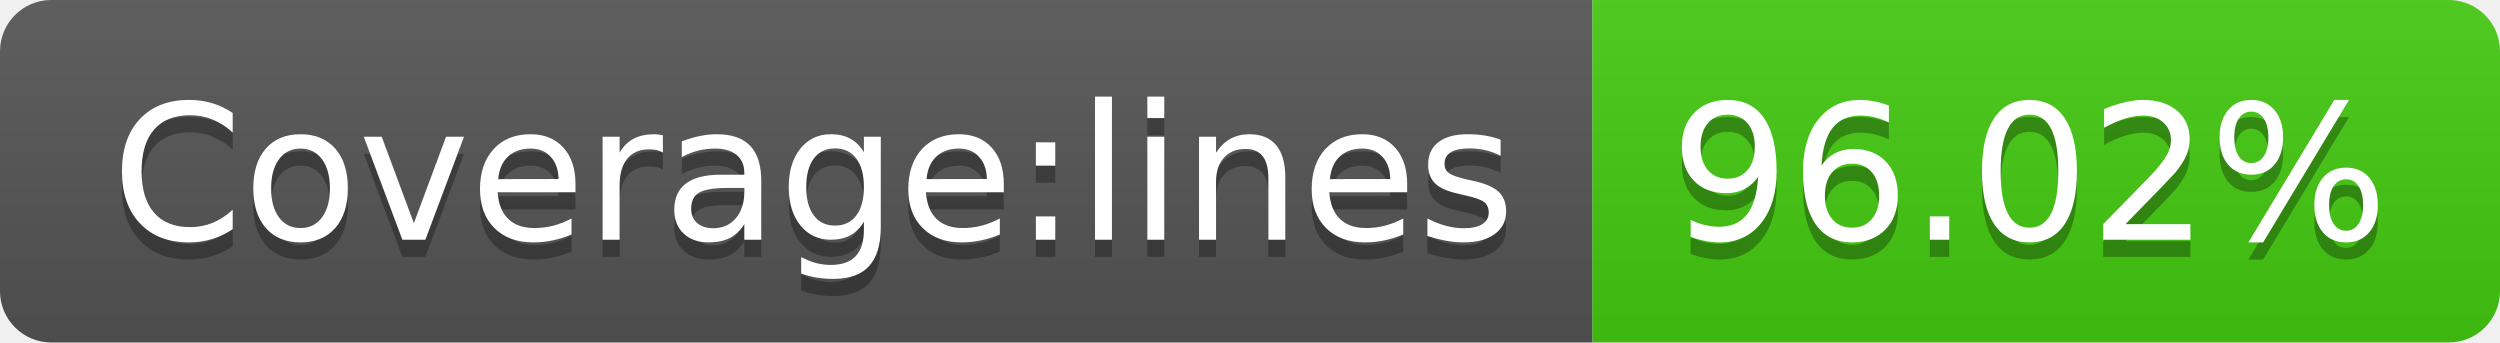
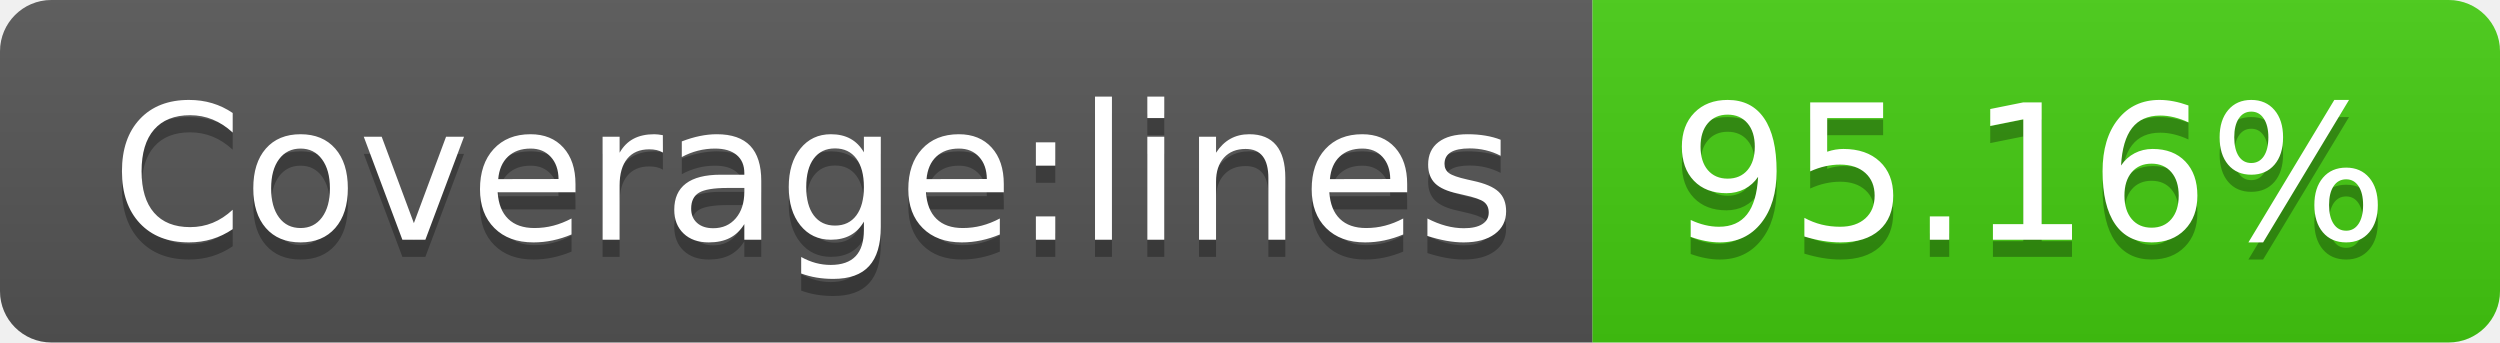
- <svg xmlns="http://www.w3.org/2000/svg" width="146" height="20" role="img" aria-label="Coverage:lines: 96.02%">
+ <svg xmlns="http://www.w3.org/2000/svg" width="146" height="20" role="img" aria-label="Coverage:lines: 95.16%">
  <linearGradient id="s" x2="0" y2="100%">
    <stop offset="0" stop-color="#bbb" stop-opacity=".1" />
    <stop offset="1" stop-opacity=".1" />
  </linearGradient>
  <clipPath id="r">
    <rect width="146" height="20" rx="3" fill="#fff" />
  </clipPath>
  <g clip-path="url(#r)">
    <rect width="93" height="20" fill="#555" />
    <rect x="93" width="53" height="20" fill="#4c1" />
    <rect width="146" height="20" fill="url(#s)" />
  </g>
  <g fill="#fff" text-anchor="middle" font-family="Verdana,Geneva,DejaVu Sans,sans-serif" text-rendering="geometricPrecision" font-size="110">
    <text aria-hidden="true" x="475" y="150" fill="#010101" fill-opacity=".3" transform="scale(.1)" textLength="830">Coverage:lines</text>
    <text x="475" y="140" transform="scale(.1)" fill="#fff" textLength="830">Coverage:lines</text>
-     <text aria-hidden="true" x="1185" y="150" fill="#010101" fill-opacity=".3" transform="scale(.1)" textLength="430">96.02%</text>
-     <text x="1185" y="140" transform="scale(.1)" fill="#fff" textLength="430">96.02%</text>
+     <text aria-hidden="true" x="1185" y="150" fill="#010101" fill-opacity=".3" transform="scale(.1)" textLength="430">95.16%</text>
+     <text x="1185" y="140" transform="scale(.1)" fill="#fff" textLength="430">95.16%</text>
  </g>
</svg>
